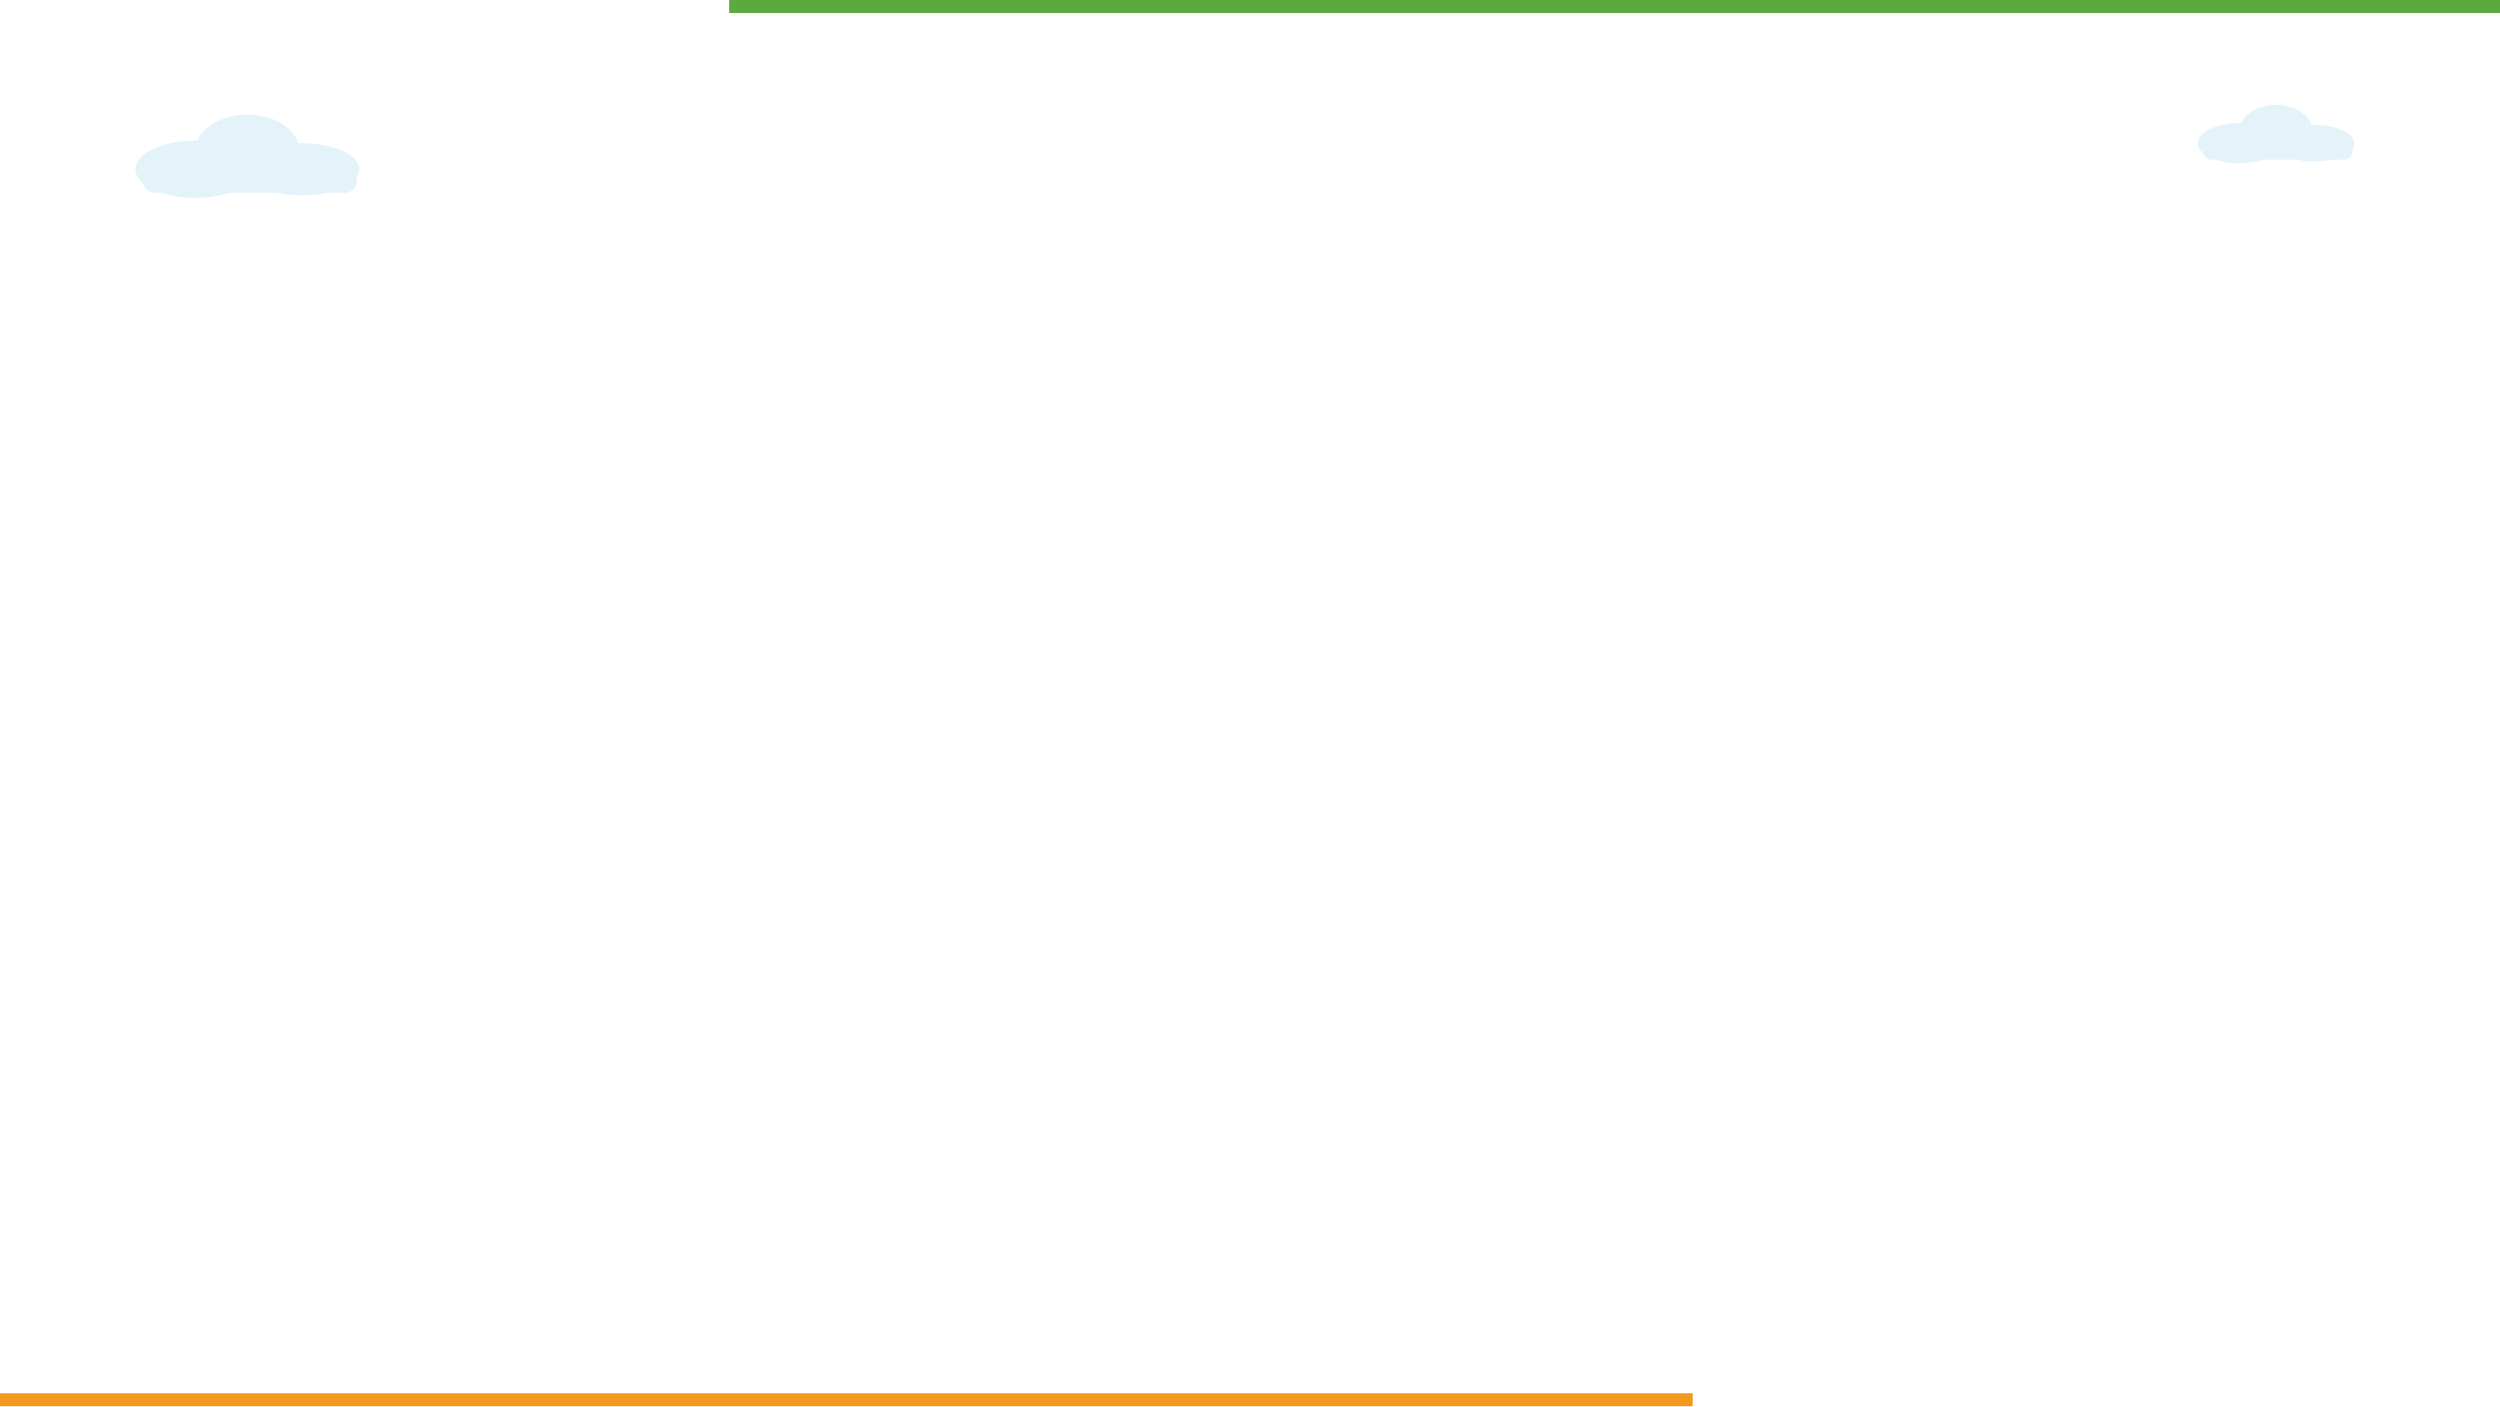
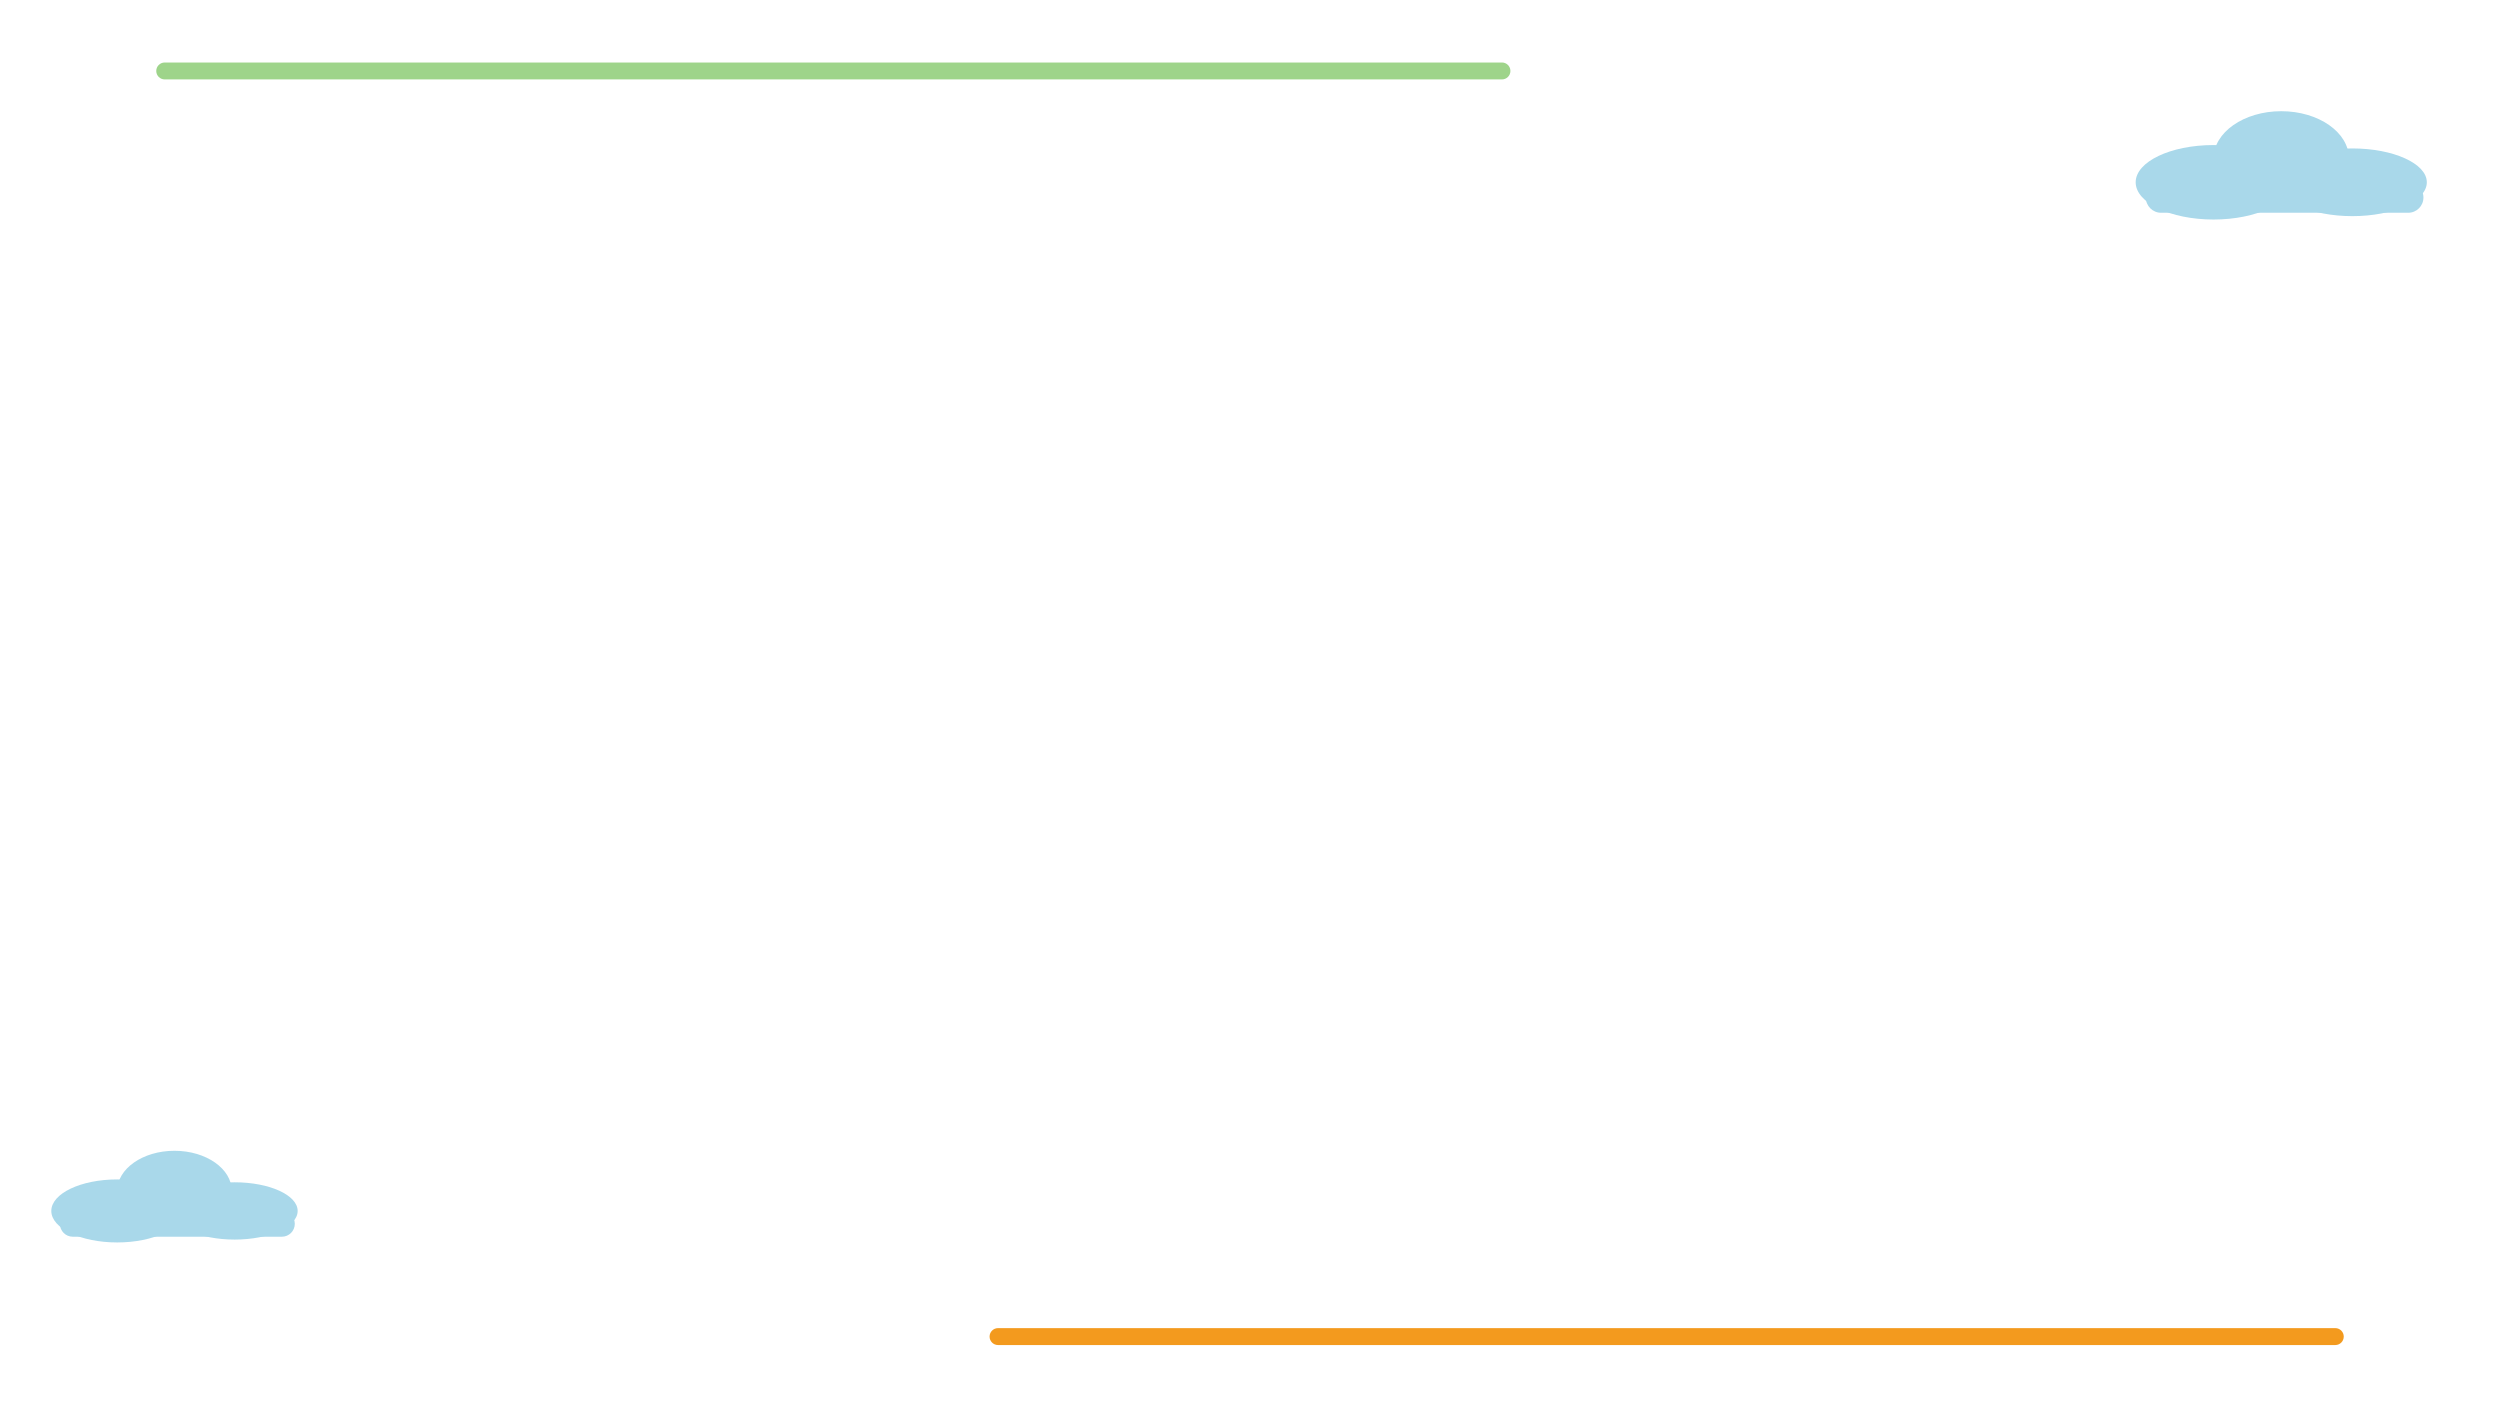
<svg xmlns="http://www.w3.org/2000/svg" viewBox="0 0 1920 1080" width="1920" height="1080">
-   <rect x="560" y="0" width="1360" height="10" fill="#5DA93F" />
-   <rect x="0" y="1070" width="1300" height="10" fill="#F39A1E" />
-   <g fill="#E3F3F9">
-     <ellipse cx="150" cy="130" rx="46" ry="22" />
-     <ellipse cx="190" cy="116" rx="40" ry="28" />
-     <ellipse cx="232" cy="130" rx="44" ry="20" />
-     <rect x="110" y="130" width="164" height="18" rx="9" />
+   <rect x="120" y="48" width="1040" height="13" rx="6.5" fill="#9ED48A" />
+   <rect x="760" y="1020" width="1040" height="13" rx="6.5" fill="#F39A1E" />
+   <g fill="#A9D8EA">
+     <ellipse cx="1700" cy="140" rx="59.8" ry="28.6" />
+     <ellipse cx="1752" cy="121.8" rx="52" ry="36.4" />
+     <ellipse cx="1806.6" cy="140" rx="57.2" ry="26" />
+     <rect x="1648" y="140" width="213.2" height="23.4" rx="11.7" />
  </g>
-   <g fill="#E3F3F9">
-     <ellipse cx="1720" cy="110" rx="32.2" ry="15.4" />
-     <ellipse cx="1748" cy="100.2" rx="28" ry="19.6" />
-     <ellipse cx="1777.4" cy="110" rx="30.8" ry="14" />
-     <rect x="1692" y="110" width="114.8" height="12.6" rx="6.3" />
+   <g fill="#A9D8EA">
+     <ellipse cx="90" cy="930" rx="50.6" ry="24.2" />
+     <ellipse cx="134" cy="914.6" rx="44" ry="30.8" />
+     <ellipse cx="180.2" cy="930" rx="48.4" ry="22" />
+     <rect x="46" y="930" width="180.4" height="19.8" rx="9.9" />
  </g>
</svg>
